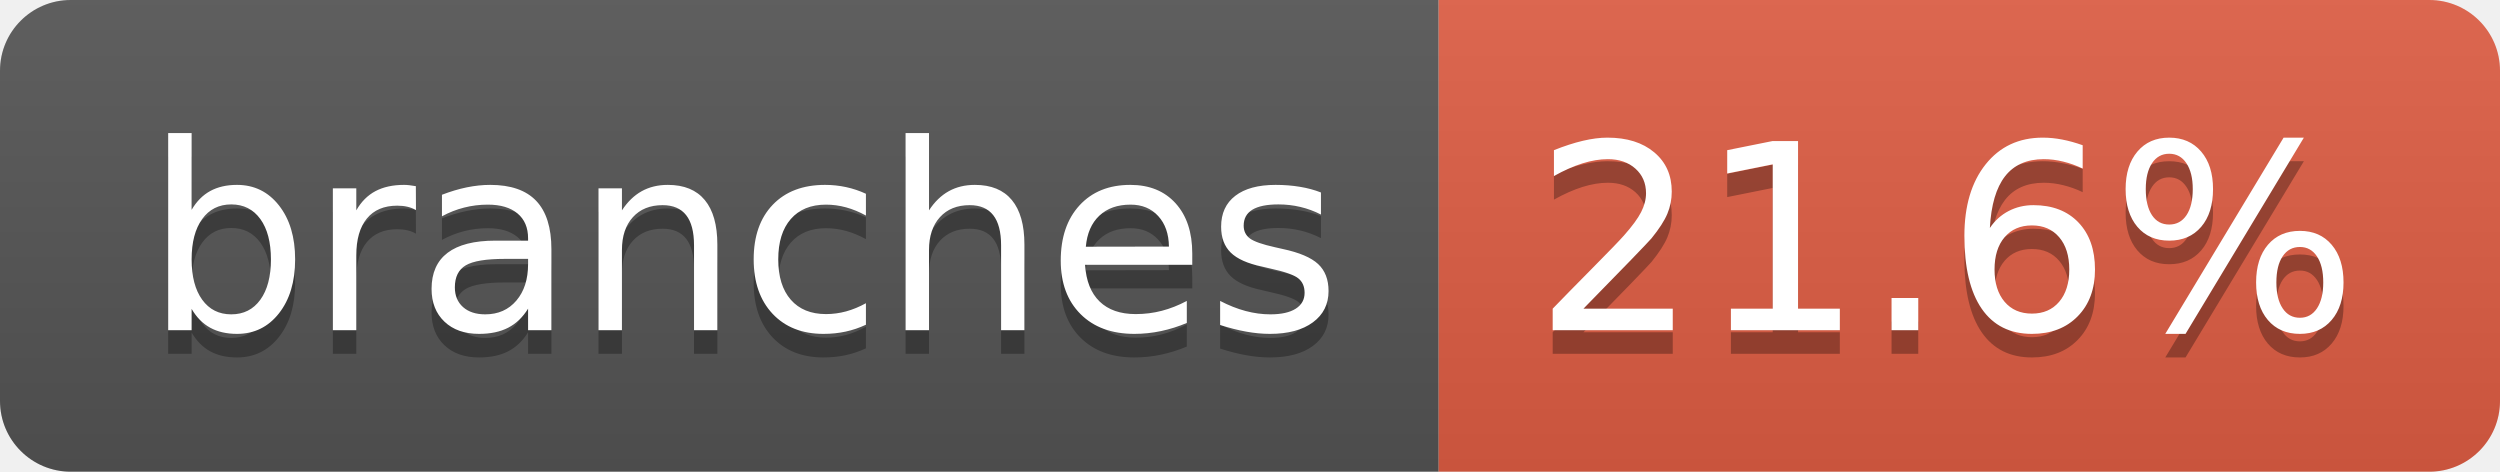
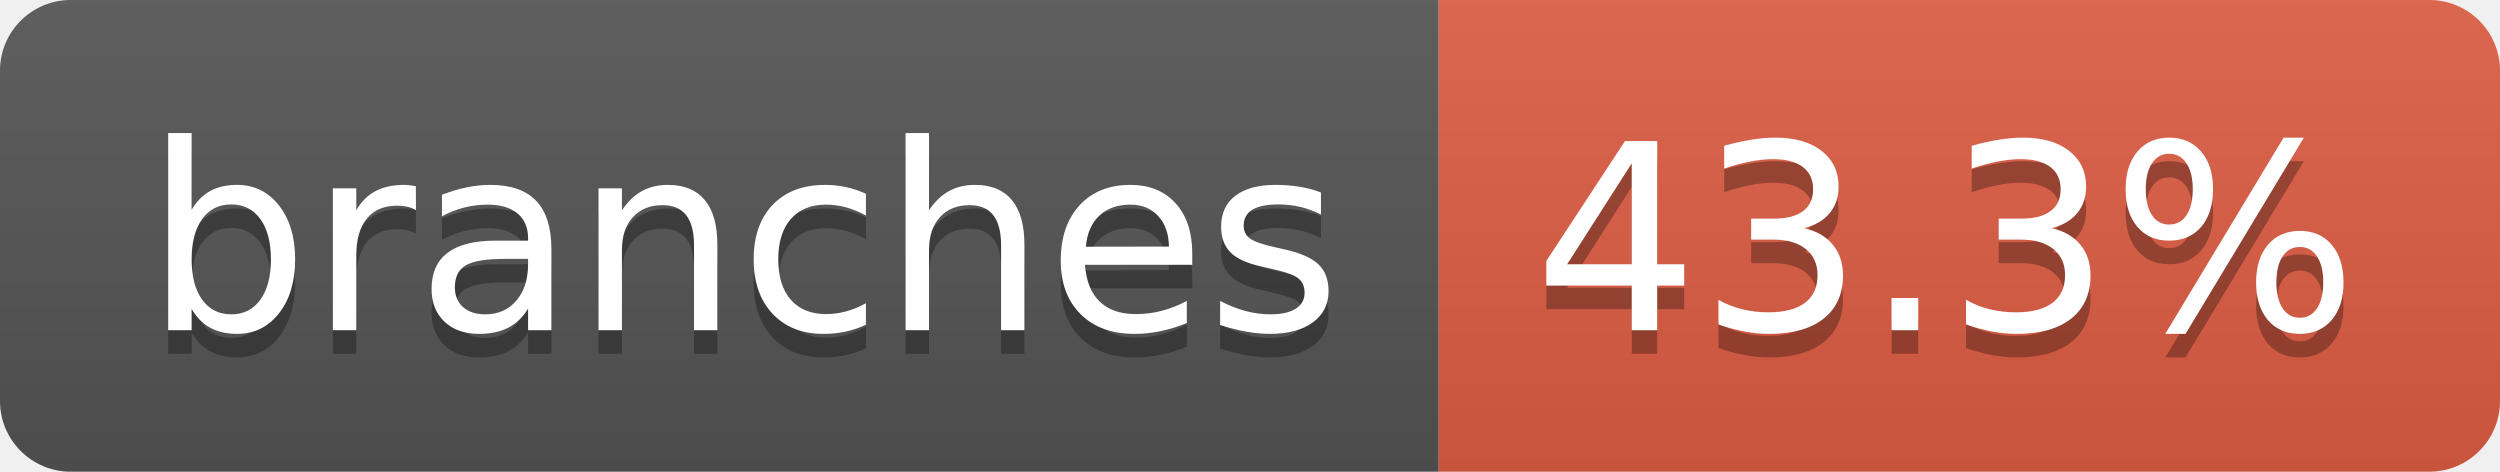
- <svg xmlns="http://www.w3.org/2000/svg" width="106" height="20" role="img" aria-label="branches: 21.6%">
+ <svg xmlns="http://www.w3.org/2000/svg" width="106" height="20" role="img" aria-label="branches: 43.3%">
  <linearGradient id="s" x2="0" y2="100%">
    <stop offset="0" stop-color="#bbb" stop-opacity=".1" />
    <stop offset="1" stop-opacity=".1" />
  </linearGradient>
  <clipPath id="r">
    <rect width="106" height="20" rx="3" fill="#fff" />
  </clipPath>
  <g clip-path="url(#r)">
    <rect width="61" height="20" fill="#555" />
    <rect x="61" width="45" height="20" fill="#e05d44" />
    <rect width="106" height="20" fill="url(#s)" />
  </g>
  <g fill="#fff" text-anchor="middle" font-family="Verdana,Geneva,DejaVu Sans,sans-serif" text-rendering="geometricPrecision" font-size="110">
    <text aria-hidden="true" x="315" y="150" fill="#010101" fill-opacity=".3" transform="scale(.1)" textLength="507">branches</text>
    <text x="315" y="140" transform="scale(.1)" fill="#fff" textLength="507">branches</text>
-     <text aria-hidden="true" x="825" y="150" fill="#010101" fill-opacity=".3" transform="scale(.1)" textLength="350">21.6%</text>
-     <text x="825" y="140" transform="scale(.1)" fill="#fff" textLength="350">21.6%</text>
+     <text aria-hidden="true" x="825" y="150" fill="#010101" fill-opacity=".3" transform="scale(.1)" textLength="350">43.3%</text>
+     <text x="825" y="140" transform="scale(.1)" fill="#fff" textLength="350">43.3%</text>
  </g>
</svg>
